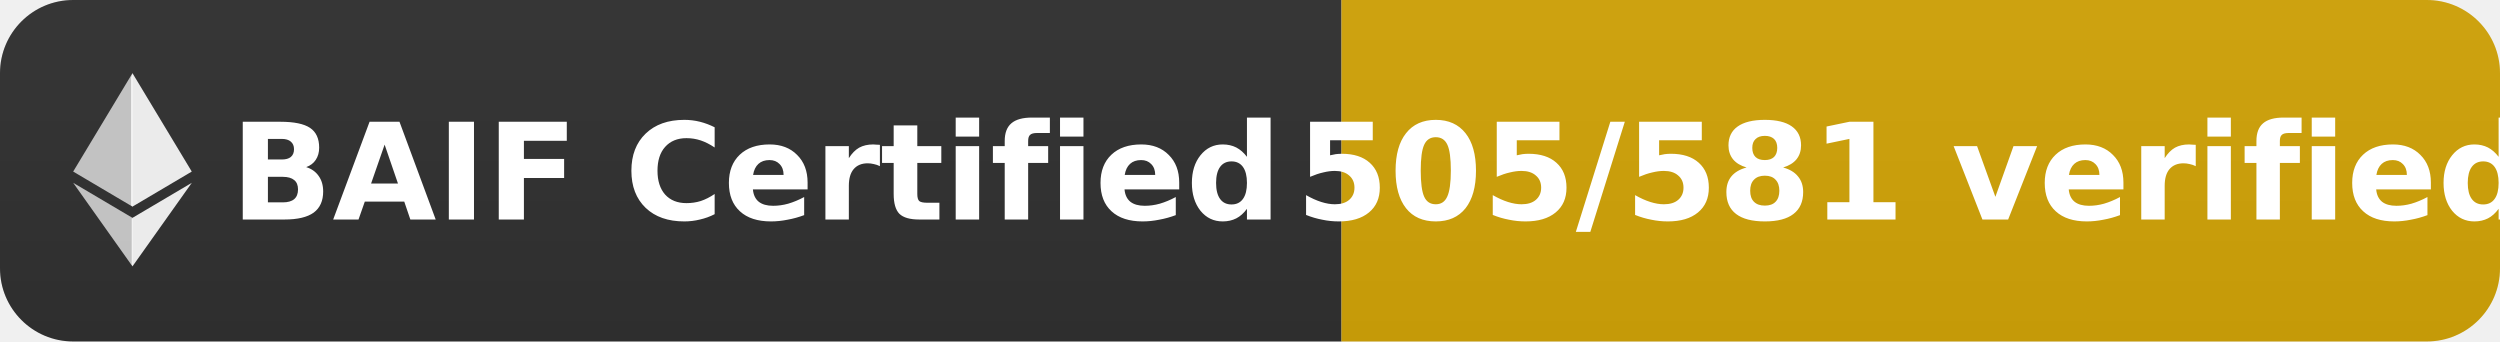
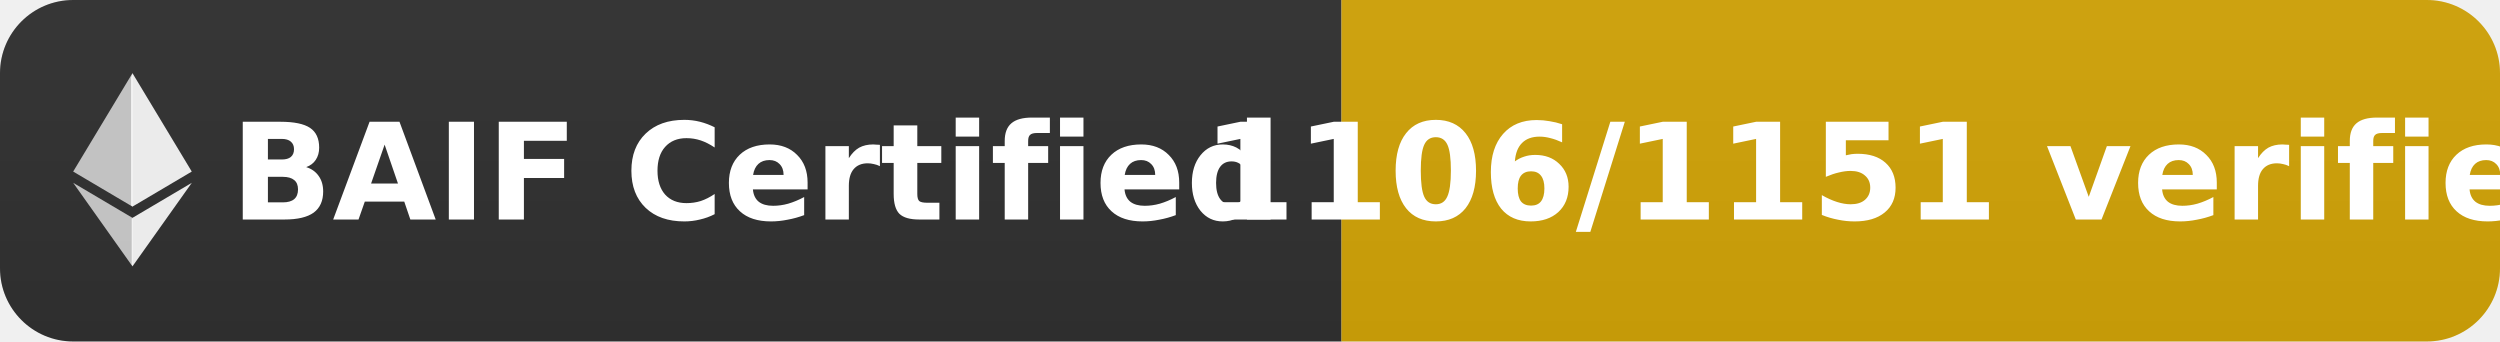
- <svg xmlns="http://www.w3.org/2000/svg" width="205" height="28" role="img" aria-label="BAIF Certified: 505/581 verified">
+ <svg xmlns="http://www.w3.org/2000/svg" width="205" height="28" role="img" aria-label="BAIF Certified: 1106/1151 verified">
  <defs>
    <linearGradient id="bg" x2="0" y2="100%">
      <stop offset="0" stop-color="#555" stop-opacity=".1" />
      <stop offset="1" stop-opacity=".1" />
    </linearGradient>
    <clipPath id="r">
      <rect width="205" height="28" rx="6" fill="#fff" />
    </clipPath>
  </defs>
  <g clip-path="url(#r)">
    <rect width="110" height="28" fill="#333" />
    <rect x="110" width="95" height="28" fill="#dbab09" />
    <rect width="205" height="28" fill="url(#bg)" />
  </g>
  <g fill="#fff" text-anchor="middle" font-family="Verdana,Geneva,DejaVu Sans,sans-serif" font-size="11" font-weight="bold">
    <g transform="translate(6, 6) scale(0.038)">
      <path fill="#fff" fill-opacity="0.9" d="M127.961 0l-2.795 9.5v275.668l2.795 2.79 127.962-75.638z" />
      <path fill="#fff" fill-opacity="0.7" d="M127.962 0L0 212.32l127.962 75.639V154.158z" />
      <path fill="#fff" fill-opacity="0.9" d="M127.961 312.187l-1.575 1.92v98.199l1.575 4.601L256 236.587z" />
      <path fill="#fff" fill-opacity="0.7" d="M127.962 416.905v-104.72L0 236.585z" />
    </g>
    <text x="62" y="18" fill="#fff">BAIF Certified</text>
-     <text x="157" y="18" fill="#fff">505/581 verified</text>
+     <text x="157" y="18" fill="#fff">1106/1151 verified</text>
  </g>
</svg>
